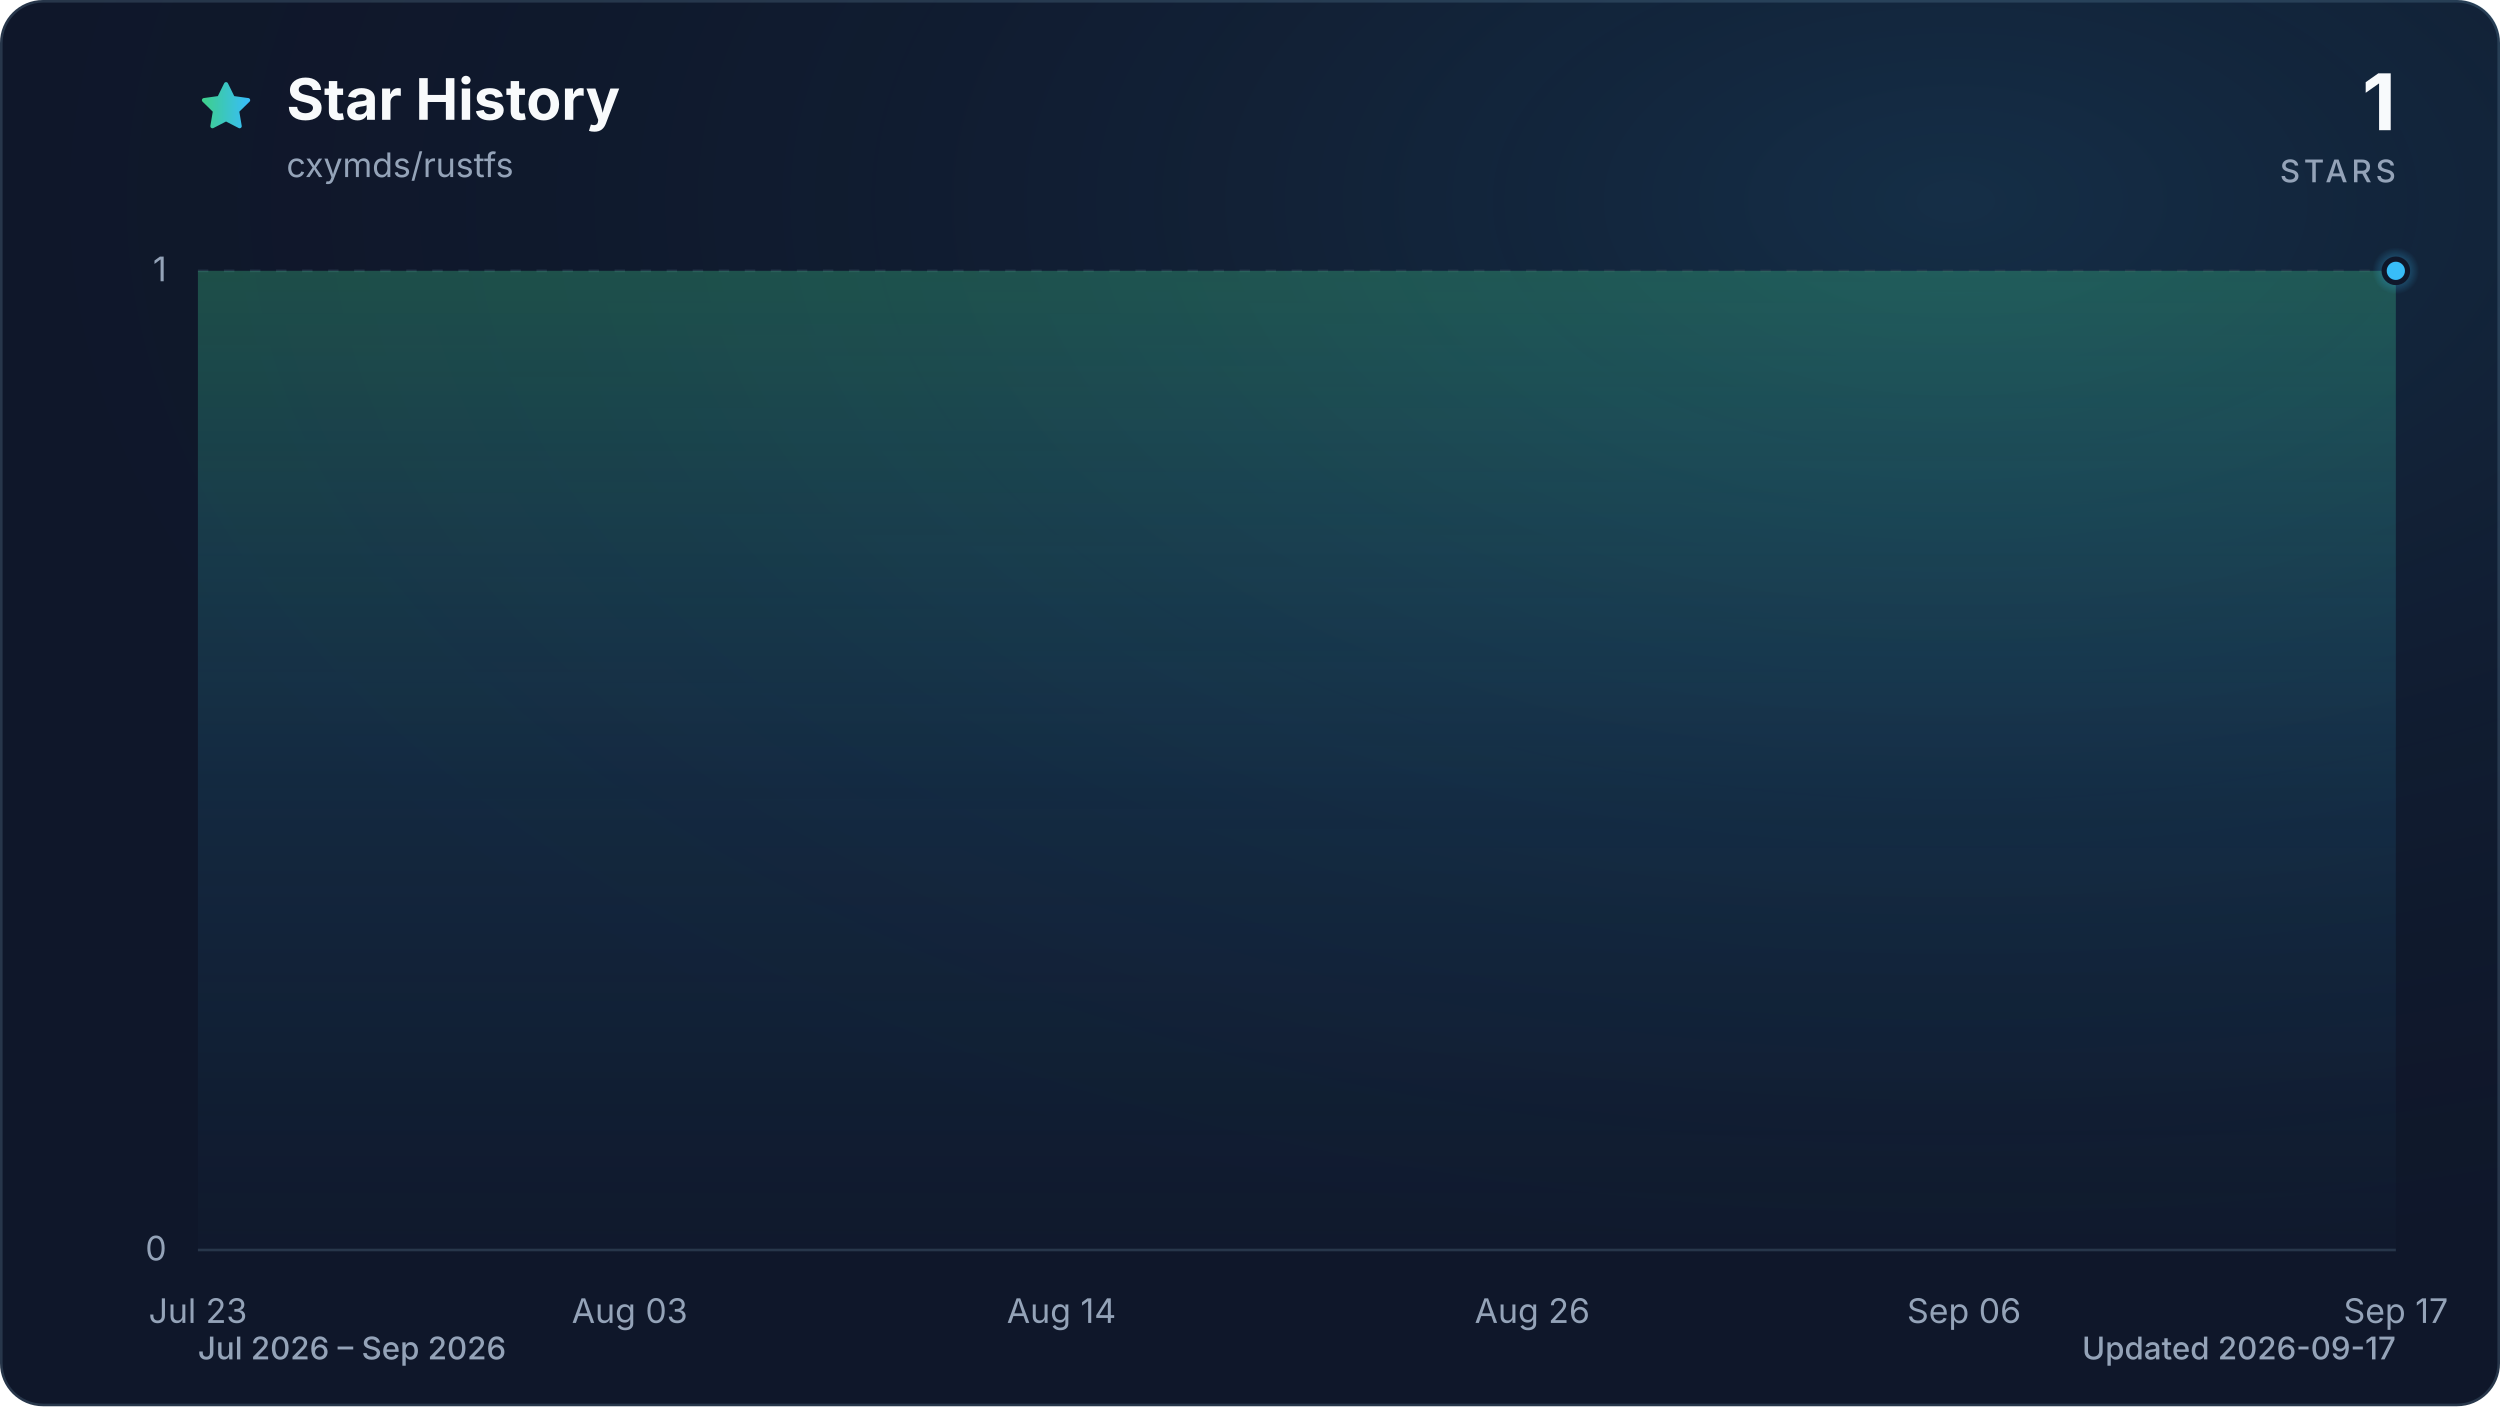
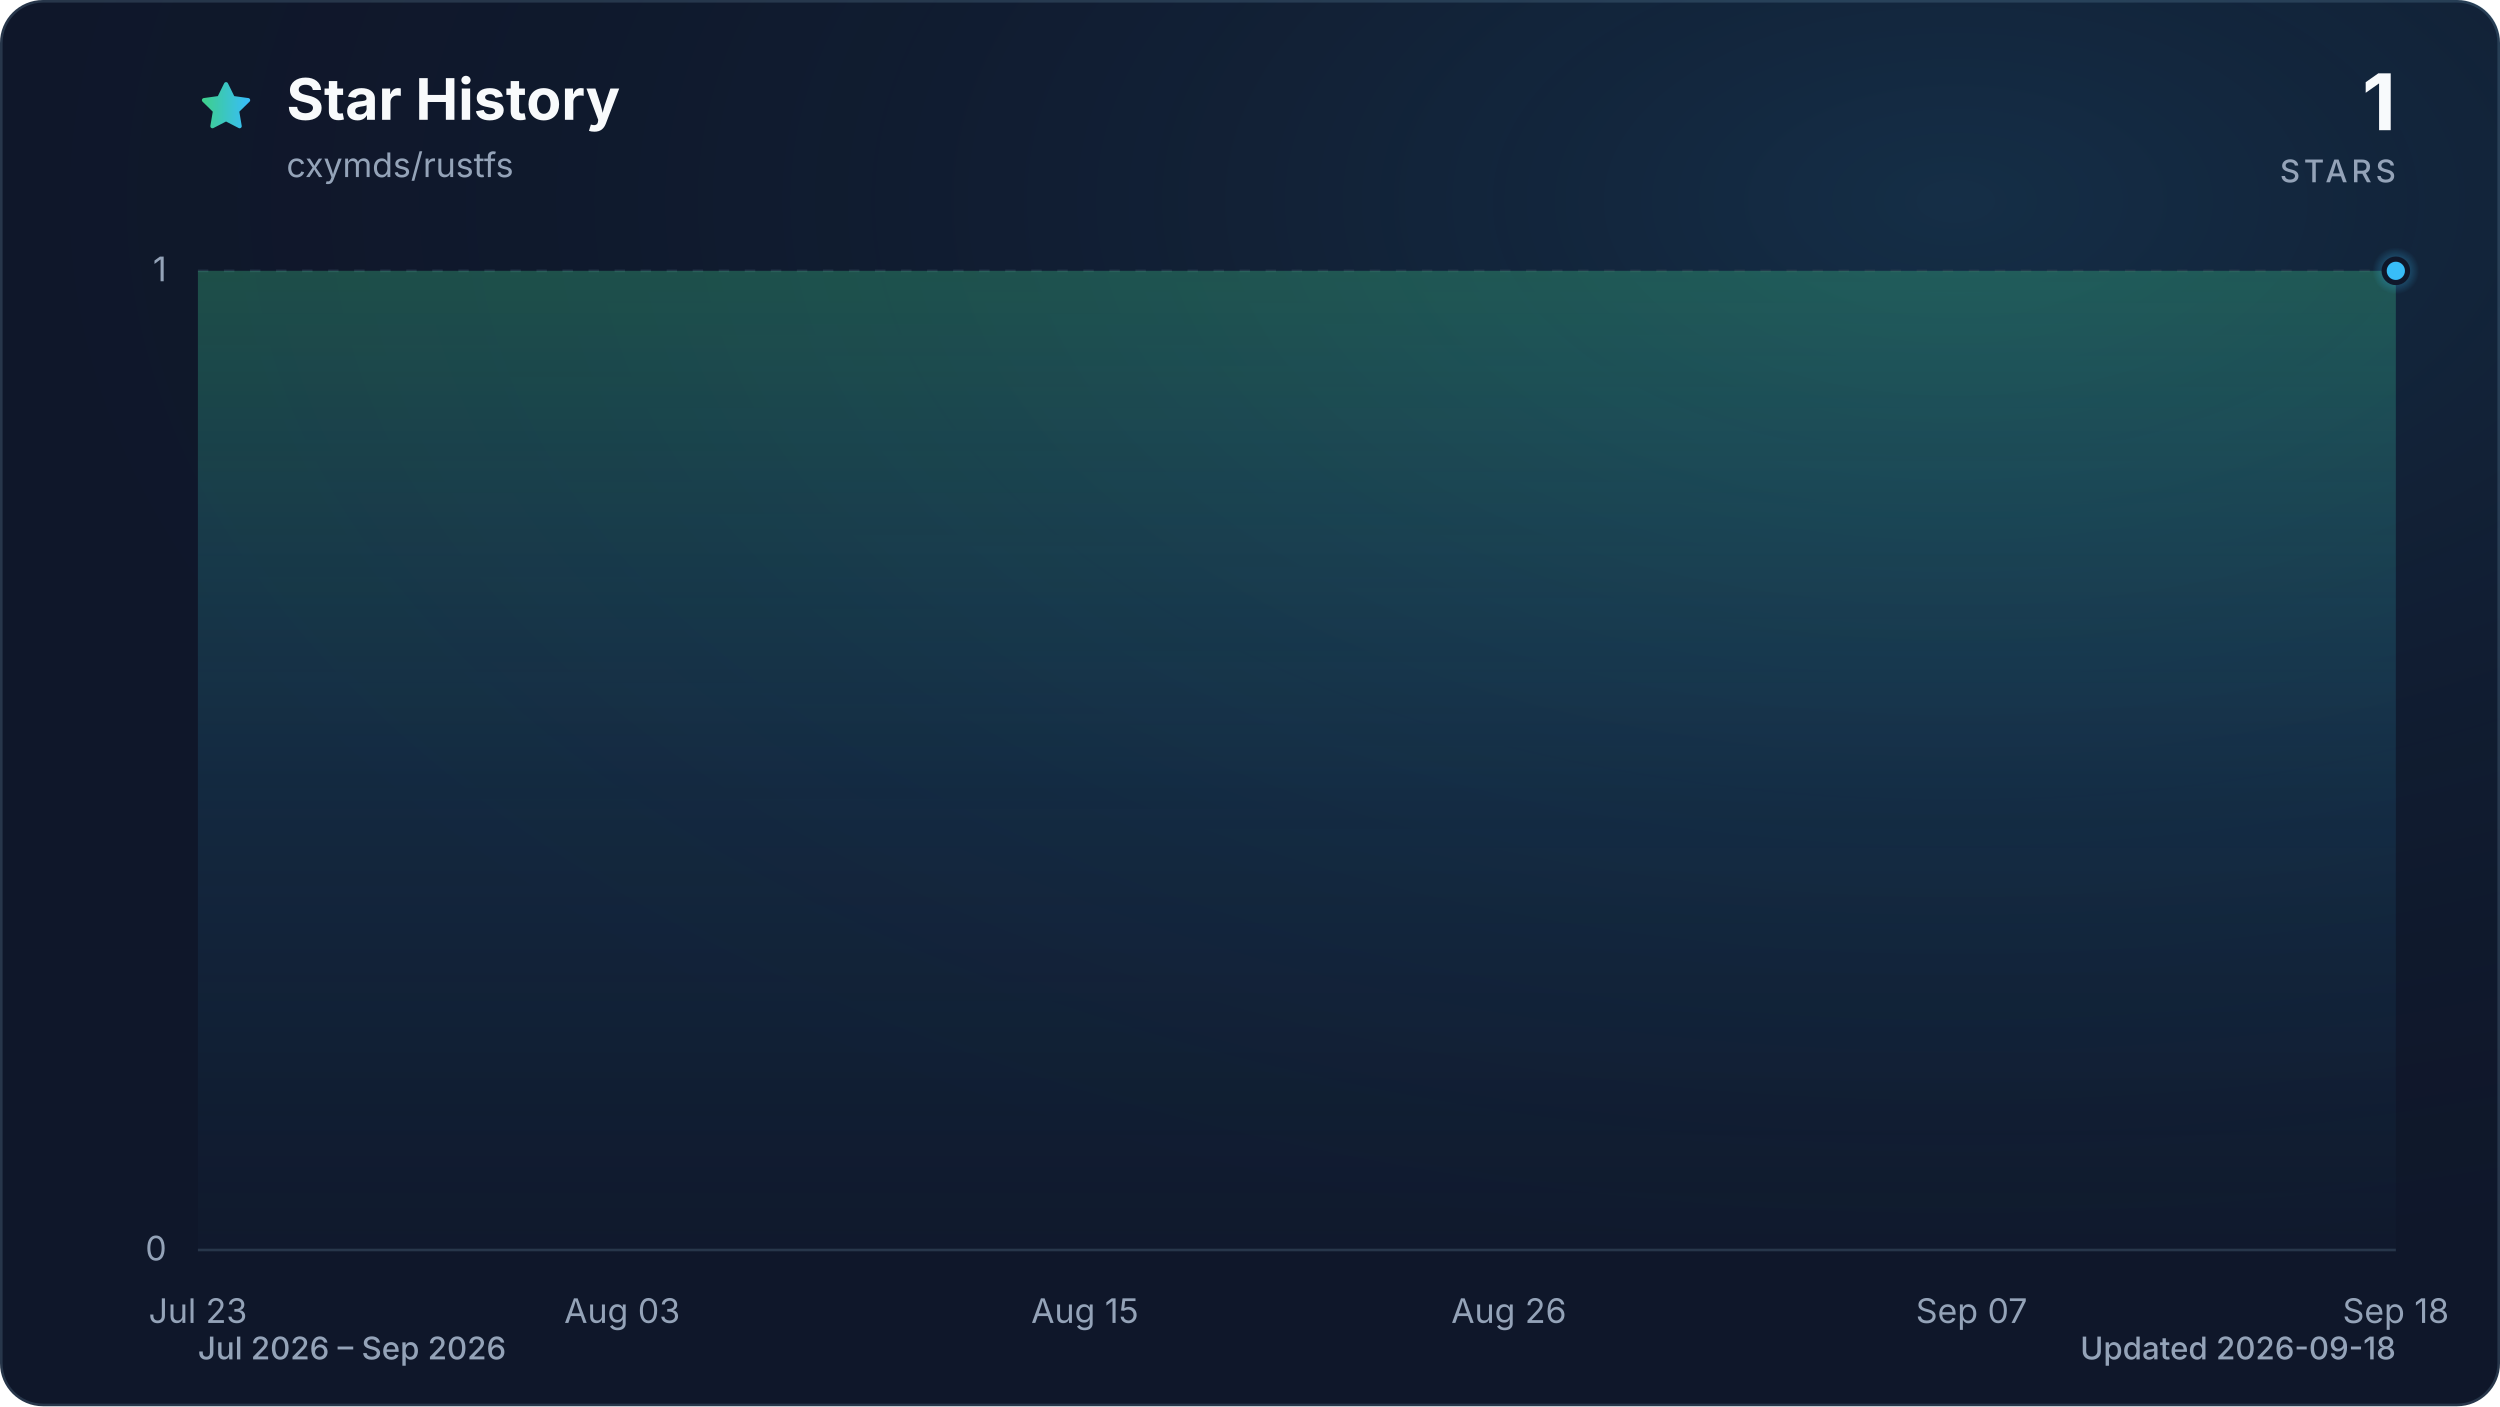
<svg xmlns="http://www.w3.org/2000/svg" viewBox="0 0 960 540" role="img" aria-labelledby="title description" data-style="gradient" data-variant="glow" data-animated="true">
  <defs>
    <linearGradient id="trend" x1="0" y1="0" x2="1" y2="0">
      <stop offset="0%" stop-color="#3ecf8e" />
      <stop offset="100%" stop-color="#38bdf8" />
    </linearGradient>
    <linearGradient id="area" x1="0" y1="0" x2="0" y2="1">
      <stop offset="0%" stop-color="#3ecf8e" stop-opacity="0.30" />
      <stop offset="55%" stop-color="#38bdf8" stop-opacity="0.10" />
      <stop offset="100%" stop-color="#38bdf8" stop-opacity="0.01" />
    </linearGradient>
    <radialGradient id="marker-halo" cx="50%" cy="50%" r="50%">
      <stop offset="0%" stop-color="#38bdf8" stop-opacity="0.55" />
      <stop offset="100%" stop-color="#38bdf8" stop-opacity="0" />
    </radialGradient>
    <radialGradient id="surface-glow" cx="78%" cy="14%" r="80%">
      <stop offset="0%" stop-color="#38bdf8" stop-opacity="0.14" />
      <stop offset="100%" stop-color="#0f172a" stop-opacity="0" />
    </radialGradient>
    <filter id="trend-glow" x="-20%" y="-20%" width="140%" height="140%">
      <feGaussianBlur stdDeviation="7" />
    </filter>
  </defs>
  <style>
.trend-enter{transform-box:fill-box;transform-origin:center;animation:trend-enter 520ms cubic-bezier(0.16,1,0.3,1)}
.marker-enter{transform-box:fill-box;transform-origin:center;animation:marker-enter 320ms cubic-bezier(0.16,1,0.3,1) 200ms both}
.marker-pulse{transform-box:fill-box;transform-origin:center;animation:marker-pulse 2.6s ease-out infinite}
@keyframes trend-enter{from{opacity:.35;transform:translateY(10px)}to{opacity:1;transform:translateY(0)}}
@keyframes marker-enter{from{opacity:0;transform:scale(.4)}to{opacity:1;transform:scale(1)}}
@keyframes marker-pulse{0%{opacity:.5;transform:scale(.7)}70%,100%{opacity:0;transform:scale(2.1)}}
@media (prefers-reduced-motion:reduce){.trend-enter,.marker-enter,.marker-pulse{animation:none!important}}
@media (prefers-reduced-motion:reduce){.marker-pulse{opacity:0}}
</style>
  <rect x="0.5" y="0.5" width="959" height="539" fill="#0f172a" stroke="#27364a" stroke-width="1" rx="16" />
  <rect width="960" height="540" fill="url(#surface-glow)" rx="16" />
  <path d="M12 2.6l2.9 5.9 6.5.9-4.7 4.6 1.1 6.5-5.8-3-5.8 3 1.1-6.5-4.7-4.6 6.5-.9L12 2.6Z" transform="translate(76 30) scale(.9)" fill="url(#trend)" stroke="url(#trend)" stroke-width="1.8" stroke-linejoin="round" aria-hidden="true" />
  <text x="110" y="46" fill="#f8fafc" font-family="ui-sans-serif, system-ui, -apple-system, BlinkMacSystemFont, 'Segoe UI', sans-serif" font-size="22" font-weight="700">Star History</text>
  <text x="110" y="68" fill="#94a3b8" font-family="ui-sans-serif, system-ui, -apple-system, BlinkMacSystemFont, 'Segoe UI', sans-serif" font-size="13">cxymds/rustfs</text>
  <text x="920" y="50" fill="#f8fafc" font-family="ui-sans-serif, system-ui, -apple-system, BlinkMacSystemFont, 'Segoe UI', sans-serif" font-size="30" font-weight="700" text-anchor="end">1</text>
  <text x="920" y="70" fill="#94a3b8" font-family="ui-sans-serif, system-ui, -apple-system, BlinkMacSystemFont, 'Segoe UI', sans-serif" font-size="12" font-weight="500" letter-spacing="1.5" text-anchor="end">STARS</text>
  <line x1="76" y1="480.0" x2="920" y2="480.0" stroke="#27364a" stroke-width="1" stroke-dasharray="0" opacity="1" />
  <text x="64" y="484.0" fill="#94a3b8" font-family="ui-sans-serif, system-ui, -apple-system, BlinkMacSystemFont, 'Segoe UI', sans-serif" font-size="13" text-anchor="end">0</text>
  <line x1="76" y1="104.0" x2="920" y2="104.0" stroke="#27364a" stroke-width="1" stroke-dasharray="4 6" opacity="0.7" />
  <text x="64" y="108.0" fill="#94a3b8" font-family="ui-sans-serif, system-ui, -apple-system, BlinkMacSystemFont, 'Segoe UI', sans-serif" font-size="13" text-anchor="end">1</text>
  <text x="76.0" y="508" fill="#94a3b8" font-family="ui-sans-serif, system-ui, -apple-system, BlinkMacSystemFont, 'Segoe UI', sans-serif" font-size="13" text-anchor="middle">Jul 23</text>
-   <text x="241.8" y="508" fill="#94a3b8" font-family="ui-sans-serif, system-ui, -apple-system, BlinkMacSystemFont, 'Segoe UI', sans-serif" font-size="13" text-anchor="middle">Aug 03</text>
-   <text x="407.6" y="508" fill="#94a3b8" font-family="ui-sans-serif, system-ui, -apple-system, BlinkMacSystemFont, 'Segoe UI', sans-serif" font-size="13" text-anchor="middle">Aug 14</text>
-   <text x="588.4" y="508" fill="#94a3b8" font-family="ui-sans-serif, system-ui, -apple-system, BlinkMacSystemFont, 'Segoe UI', sans-serif" font-size="13" text-anchor="middle">Aug 26</text>
-   <text x="754.2" y="508" fill="#94a3b8" font-family="ui-sans-serif, system-ui, -apple-system, BlinkMacSystemFont, 'Segoe UI', sans-serif" font-size="13" text-anchor="middle">Sep 06</text>
-   <text x="920.0" y="508" fill="#94a3b8" font-family="ui-sans-serif, system-ui, -apple-system, BlinkMacSystemFont, 'Segoe UI', sans-serif" font-size="13" text-anchor="middle">Sep 17</text>
+   <text x="238.9" y="508" fill="#94a3b8" font-family="ui-sans-serif, system-ui, -apple-system, BlinkMacSystemFont, 'Segoe UI', sans-serif" font-size="13" text-anchor="middle">Aug 03</text>
+   <text x="416.6" y="508" fill="#94a3b8" font-family="ui-sans-serif, system-ui, -apple-system, BlinkMacSystemFont, 'Segoe UI', sans-serif" font-size="13" text-anchor="middle">Aug 15</text>
+   <text x="579.4" y="508" fill="#94a3b8" font-family="ui-sans-serif, system-ui, -apple-system, BlinkMacSystemFont, 'Segoe UI', sans-serif" font-size="13" text-anchor="middle">Aug 26</text>
+   <text x="757.1" y="508" fill="#94a3b8" font-family="ui-sans-serif, system-ui, -apple-system, BlinkMacSystemFont, 'Segoe UI', sans-serif" font-size="13" text-anchor="middle">Sep 07</text>
+   <text x="920.0" y="508" fill="#94a3b8" font-family="ui-sans-serif, system-ui, -apple-system, BlinkMacSystemFont, 'Segoe UI', sans-serif" font-size="13" text-anchor="middle">Sep 18</text>
  <g class="trend-enter">
-     <path d="M 76.0 104.0 C 81.0 104.0, 86.0 104.0, 91.1 104.0 C 96.1 104.0, 101.1 104.0, 106.1 104.0 C 111.2 104.0, 116.2 104.0, 121.2 104.0 C 126.2 104.0, 131.3 104.0, 136.3 104.0 C 141.3 104.0, 146.3 104.0, 151.4 104.0 C 156.4 104.0, 161.4 104.0, 166.4 104.0 C 171.5 104.0, 176.5 104.0, 181.5 104.0 C 186.5 104.0, 191.5 104.0, 196.6 104.0 C 201.6 104.0, 206.6 104.0, 211.6 104.0 C 216.7 104.0, 221.7 104.0, 226.7 104.0 C 231.7 104.0, 236.8 104.0, 241.8 104.0 C 246.8 104.0, 251.8 104.0, 256.9 104.0 C 261.9 104.0, 266.9 104.0, 271.9 104.0 C 277.0 104.0, 282.0 104.0, 287.0 104.0 C 292.0 104.0, 297.0 104.0, 302.1 104.0 C 307.1 104.0, 312.1 104.0, 317.1 104.0 C 322.2 104.0, 327.2 104.0, 332.2 104.0 C 337.2 104.0, 342.3 104.0, 347.3 104.0 C 352.3 104.0, 357.3 104.0, 362.4 104.0 C 367.4 104.0, 372.4 104.0, 377.4 104.0 C 382.5 104.0, 387.5 104.0, 392.5 104.0 C 397.5 104.0, 402.5 104.0, 407.6 104.0 C 412.6 104.0, 417.6 104.0, 422.6 104.0 C 427.7 104.0, 432.7 104.0, 437.7 104.0 C 442.7 104.0, 447.8 104.0, 452.8 104.0 C 457.8 104.0, 462.8 104.0, 467.9 104.0 C 472.9 104.0, 477.9 104.0, 482.9 104.0 C 488.0 104.0, 493.0 104.0, 498.0 104.0 C 503.0 104.0, 508.0 104.0, 513.1 104.0 C 518.1 104.0, 523.1 104.0, 528.1 104.0 C 533.2 104.0, 538.2 104.0, 543.2 104.0 C 548.2 104.0, 553.3 104.0, 558.3 104.0 C 563.3 104.0, 568.3 104.0, 573.4 104.0 C 578.4 104.0, 583.4 104.0, 588.4 104.0 C 593.5 104.0, 598.5 104.0, 603.5 104.0 C 608.5 104.0, 613.5 104.0, 618.6 104.0 C 623.6 104.0, 628.6 104.0, 633.6 104.0 C 638.7 104.0, 643.7 104.0, 648.7 104.0 C 653.7 104.0, 658.8 104.0, 663.8 104.0 C 668.8 104.0, 673.8 104.0, 678.9 104.0 C 683.9 104.0, 688.9 104.0, 693.9 104.0 C 699.0 104.0, 704.0 104.0, 709.0 104.0 C 714.0 104.0, 719.0 104.0, 724.1 104.0 C 729.1 104.0, 734.1 104.0, 739.1 104.0 C 744.2 104.0, 749.2 104.0, 754.2 104.0 C 759.2 104.0, 764.3 104.0, 769.3 104.0 C 774.3 104.0, 779.3 104.0, 784.4 104.0 C 789.4 104.0, 794.4 104.0, 799.4 104.0 C 804.5 104.0, 809.5 104.0, 814.5 104.0 C 819.5 104.0, 824.5 104.0, 829.6 104.0 C 834.6 104.0, 839.6 104.0, 844.6 104.0 C 849.7 104.0, 854.7 104.0, 859.7 104.0 C 864.7 104.0, 869.8 104.0, 874.8 104.0 C 879.8 104.0, 884.8 104.0, 889.9 104.0 C 894.9 104.0, 899.9 104.0, 904.9 104.0 C 910.0 104.0, 915.0 104.0, 920.0 104.0 L 920.0 480.0 L 76.0 480.0 Z" fill="url(#area)" />
-     <path d="M 76.0 104.0 C 81.0 104.0, 86.0 104.0, 91.1 104.0 C 96.1 104.0, 101.1 104.0, 106.1 104.0 C 111.2 104.0, 116.2 104.0, 121.2 104.0 C 126.2 104.0, 131.3 104.0, 136.3 104.0 C 141.3 104.0, 146.3 104.0, 151.4 104.0 C 156.4 104.0, 161.4 104.0, 166.4 104.0 C 171.5 104.0, 176.5 104.0, 181.5 104.0 C 186.5 104.0, 191.5 104.0, 196.6 104.0 C 201.6 104.0, 206.6 104.0, 211.6 104.0 C 216.7 104.0, 221.7 104.0, 226.7 104.0 C 231.7 104.0, 236.8 104.0, 241.8 104.0 C 246.8 104.0, 251.8 104.0, 256.9 104.0 C 261.9 104.0, 266.9 104.0, 271.9 104.0 C 277.0 104.0, 282.0 104.0, 287.0 104.0 C 292.0 104.0, 297.0 104.0, 302.1 104.0 C 307.1 104.0, 312.1 104.0, 317.1 104.0 C 322.2 104.0, 327.2 104.0, 332.2 104.0 C 337.2 104.0, 342.3 104.0, 347.3 104.0 C 352.3 104.0, 357.3 104.0, 362.4 104.0 C 367.4 104.0, 372.4 104.0, 377.4 104.0 C 382.5 104.0, 387.5 104.0, 392.5 104.0 C 397.5 104.0, 402.5 104.0, 407.6 104.0 C 412.6 104.0, 417.6 104.0, 422.6 104.0 C 427.7 104.0, 432.7 104.0, 437.7 104.0 C 442.7 104.0, 447.8 104.0, 452.8 104.0 C 457.8 104.0, 462.8 104.0, 467.9 104.0 C 472.9 104.0, 477.9 104.0, 482.9 104.0 C 488.0 104.0, 493.0 104.0, 498.0 104.0 C 503.0 104.0, 508.0 104.0, 513.1 104.0 C 518.1 104.0, 523.1 104.0, 528.1 104.0 C 533.2 104.0, 538.2 104.0, 543.2 104.0 C 548.2 104.0, 553.3 104.0, 558.3 104.0 C 563.3 104.0, 568.3 104.0, 573.4 104.0 C 578.4 104.0, 583.4 104.0, 588.4 104.0 C 593.5 104.0, 598.5 104.0, 603.5 104.0 C 608.5 104.0, 613.5 104.0, 618.6 104.0 C 623.6 104.0, 628.6 104.0, 633.6 104.0 C 638.7 104.0, 643.7 104.0, 648.7 104.0 C 653.7 104.0, 658.8 104.0, 663.8 104.0 C 668.8 104.0, 673.8 104.0, 678.9 104.0 C 683.9 104.0, 688.9 104.0, 693.9 104.0 C 699.0 104.0, 704.0 104.0, 709.0 104.0 C 714.0 104.0, 719.0 104.0, 724.1 104.0 C 729.1 104.0, 734.1 104.0, 739.1 104.0 C 744.2 104.0, 749.2 104.0, 754.2 104.0 C 759.2 104.0, 764.3 104.0, 769.3 104.0 C 774.3 104.0, 779.3 104.0, 784.4 104.0 C 789.4 104.0, 794.4 104.0, 799.4 104.0 C 804.5 104.0, 809.5 104.0, 814.5 104.0 C 819.5 104.0, 824.5 104.0, 829.6 104.0 C 834.6 104.0, 839.6 104.0, 844.6 104.0 C 849.7 104.0, 854.7 104.0, 859.7 104.0 C 864.7 104.0, 869.8 104.0, 874.8 104.0 C 879.8 104.0, 884.8 104.0, 889.9 104.0 C 894.9 104.0, 899.9 104.0, 904.9 104.0 C 910.0 104.0, 915.0 104.0, 920.0 104.0" fill="none" stroke="url(#trend)" stroke-width="12" stroke-linecap="round" stroke-linejoin="round" opacity="0.16" filter="url(#trend-glow)" />
-     <path d="M 76.0 104.0 C 81.0 104.0, 86.0 104.0, 91.1 104.0 C 96.1 104.0, 101.1 104.0, 106.1 104.0 C 111.2 104.0, 116.2 104.0, 121.2 104.0 C 126.2 104.0, 131.3 104.0, 136.3 104.0 C 141.3 104.0, 146.3 104.0, 151.4 104.0 C 156.4 104.0, 161.4 104.0, 166.4 104.0 C 171.5 104.0, 176.5 104.0, 181.5 104.0 C 186.5 104.0, 191.5 104.0, 196.6 104.0 C 201.6 104.0, 206.6 104.0, 211.6 104.0 C 216.7 104.0, 221.7 104.0, 226.7 104.0 C 231.7 104.0, 236.8 104.0, 241.8 104.0 C 246.8 104.0, 251.8 104.0, 256.9 104.0 C 261.9 104.0, 266.9 104.0, 271.9 104.0 C 277.0 104.0, 282.0 104.0, 287.0 104.0 C 292.0 104.0, 297.0 104.0, 302.1 104.0 C 307.1 104.0, 312.1 104.0, 317.1 104.0 C 322.2 104.0, 327.2 104.0, 332.2 104.0 C 337.2 104.0, 342.3 104.0, 347.3 104.0 C 352.3 104.0, 357.3 104.0, 362.4 104.0 C 367.4 104.0, 372.4 104.0, 377.4 104.0 C 382.5 104.0, 387.5 104.0, 392.5 104.0 C 397.5 104.0, 402.5 104.0, 407.6 104.0 C 412.6 104.0, 417.6 104.0, 422.6 104.0 C 427.7 104.0, 432.7 104.0, 437.7 104.0 C 442.7 104.0, 447.8 104.0, 452.8 104.0 C 457.8 104.0, 462.8 104.0, 467.9 104.0 C 472.9 104.0, 477.9 104.0, 482.9 104.0 C 488.0 104.0, 493.0 104.0, 498.0 104.0 C 503.0 104.0, 508.0 104.0, 513.1 104.0 C 518.1 104.0, 523.1 104.0, 528.1 104.0 C 533.2 104.0, 538.2 104.0, 543.2 104.0 C 548.2 104.0, 553.3 104.0, 558.3 104.0 C 563.3 104.0, 568.3 104.0, 573.4 104.0 C 578.4 104.0, 583.4 104.0, 588.4 104.0 C 593.5 104.0, 598.5 104.0, 603.5 104.0 C 608.5 104.0, 613.5 104.0, 618.6 104.0 C 623.6 104.0, 628.6 104.0, 633.6 104.0 C 638.7 104.0, 643.7 104.0, 648.7 104.0 C 653.7 104.0, 658.8 104.0, 663.8 104.0 C 668.8 104.0, 673.8 104.0, 678.9 104.0 C 683.9 104.0, 688.9 104.0, 693.9 104.0 C 699.0 104.0, 704.0 104.0, 709.0 104.0 C 714.0 104.0, 719.0 104.0, 724.1 104.0 C 729.1 104.0, 734.1 104.0, 739.1 104.0 C 744.2 104.0, 749.2 104.0, 754.2 104.0 C 759.2 104.0, 764.3 104.0, 769.3 104.0 C 774.3 104.0, 779.3 104.0, 784.4 104.0 C 789.4 104.0, 794.4 104.0, 799.4 104.0 C 804.5 104.0, 809.5 104.0, 814.5 104.0 C 819.5 104.0, 824.5 104.0, 829.6 104.0 C 834.6 104.0, 839.6 104.0, 844.6 104.0 C 849.7 104.0, 854.7 104.0, 859.7 104.0 C 864.7 104.0, 869.8 104.0, 874.8 104.0 C 879.8 104.0, 884.8 104.0, 889.9 104.0 C 894.9 104.0, 899.9 104.0, 904.9 104.0 C 910.0 104.0, 915.0 104.0, 920.0 104.0" fill="none" stroke="url(#trend)" stroke-width="3" stroke-linecap="round" stroke-linejoin="round" />
+     <path d="M 76.0 104.0 C 80.9 104.0, 85.9 104.0, 90.8 104.0 C 95.7 104.0, 100.7 104.0, 105.6 104.0 C 110.5 104.0, 115.5 104.0, 120.4 104.0 C 125.4 104.0, 130.3 104.0, 135.2 104.0 C 140.2 104.0, 145.1 104.0, 150.0 104.0 C 155.0 104.0, 159.9 104.0, 164.8 104.0 C 169.8 104.0, 174.7 104.0, 179.6 104.0 C 184.6 104.0, 189.5 104.0, 194.5 104.0 C 199.4 104.0, 204.3 104.0, 209.3 104.0 C 214.2 104.0, 219.1 104.0, 224.1 104.0 C 229.0 104.0, 233.9 104.0, 238.9 104.0 C 243.8 104.0, 248.7 104.0, 253.7 104.0 C 258.6 104.0, 263.6 104.0, 268.5 104.0 C 273.4 104.0, 278.4 104.0, 283.3 104.0 C 288.2 104.0, 293.2 104.0, 298.1 104.0 C 303.0 104.0, 308.0 104.0, 312.9 104.0 C 317.8 104.0, 322.8 104.0, 327.7 104.0 C 332.7 104.0, 337.6 104.0, 342.5 104.0 C 347.5 104.0, 352.4 104.0, 357.3 104.0 C 362.3 104.0, 367.2 104.0, 372.1 104.0 C 377.1 104.0, 382.0 104.0, 386.9 104.0 C 391.9 104.0, 396.8 104.0, 401.8 104.0 C 406.7 104.0, 411.6 104.0, 416.6 104.0 C 421.5 104.0, 426.4 104.0, 431.4 104.0 C 436.3 104.0, 441.2 104.0, 446.2 104.0 C 451.1 104.0, 456.0 104.0, 461.0 104.0 C 465.9 104.0, 470.9 104.0, 475.8 104.0 C 480.7 104.0, 485.7 104.0, 490.6 104.0 C 495.5 104.0, 500.5 104.0, 505.4 104.0 C 510.3 104.0, 515.3 104.0, 520.2 104.0 C 525.1 104.0, 530.1 104.0, 535.0 104.0 C 540.0 104.0, 544.9 104.0, 549.8 104.0 C 554.8 104.0, 559.7 104.0, 564.6 104.0 C 569.6 104.0, 574.5 104.0, 579.4 104.0 C 584.4 104.0, 589.3 104.0, 594.2 104.0 C 599.2 104.0, 604.1 104.0, 609.1 104.0 C 614.0 104.0, 618.9 104.0, 623.9 104.0 C 628.8 104.0, 633.7 104.0, 638.7 104.0 C 643.6 104.0, 648.5 104.0, 653.5 104.0 C 658.4 104.0, 663.3 104.0, 668.3 104.0 C 673.2 104.0, 678.2 104.0, 683.1 104.0 C 688.0 104.0, 693.0 104.0, 697.9 104.0 C 702.8 104.0, 707.8 104.0, 712.7 104.0 C 717.6 104.0, 722.6 104.0, 727.5 104.0 C 732.4 104.0, 737.4 104.0, 742.3 104.0 C 747.3 104.0, 752.2 104.0, 757.1 104.0 C 762.1 104.0, 767.0 104.0, 771.9 104.0 C 776.9 104.0, 781.8 104.0, 786.7 104.0 C 791.7 104.0, 796.6 104.0, 801.5 104.0 C 806.5 104.0, 811.4 104.0, 816.4 104.0 C 821.3 104.0, 826.2 104.0, 831.2 104.0 C 836.1 104.0, 841.0 104.0, 846.0 104.0 C 850.9 104.0, 855.8 104.0, 860.8 104.0 C 865.7 104.0, 870.6 104.0, 875.6 104.0 C 880.5 104.0, 885.5 104.0, 890.4 104.0 C 895.3 104.0, 900.3 104.0, 905.2 104.0 C 910.1 104.0, 915.1 104.0, 920.0 104.0 L 920.0 480.0 L 76.0 480.0 Z" fill="url(#area)" />
+     <path d="M 76.0 104.0 C 80.9 104.0, 85.9 104.0, 90.8 104.0 C 95.7 104.0, 100.7 104.0, 105.6 104.0 C 110.5 104.0, 115.5 104.0, 120.4 104.0 C 125.4 104.0, 130.3 104.0, 135.2 104.0 C 140.2 104.0, 145.1 104.0, 150.0 104.0 C 155.0 104.0, 159.9 104.0, 164.8 104.0 C 169.8 104.0, 174.7 104.0, 179.6 104.0 C 184.6 104.0, 189.5 104.0, 194.5 104.0 C 199.4 104.0, 204.3 104.0, 209.3 104.0 C 214.2 104.0, 219.1 104.0, 224.1 104.0 C 229.0 104.0, 233.9 104.0, 238.9 104.0 C 243.8 104.0, 248.7 104.0, 253.7 104.0 C 258.6 104.0, 263.6 104.0, 268.5 104.0 C 273.4 104.0, 278.4 104.0, 283.3 104.0 C 288.2 104.0, 293.2 104.0, 298.1 104.0 C 303.0 104.0, 308.0 104.0, 312.9 104.0 C 317.8 104.0, 322.8 104.0, 327.7 104.0 C 332.7 104.0, 337.6 104.0, 342.5 104.0 C 347.5 104.0, 352.4 104.0, 357.3 104.0 C 362.3 104.0, 367.2 104.0, 372.1 104.0 C 377.1 104.0, 382.0 104.0, 386.9 104.0 C 391.9 104.0, 396.8 104.0, 401.8 104.0 C 406.7 104.0, 411.6 104.0, 416.6 104.0 C 421.5 104.0, 426.4 104.0, 431.4 104.0 C 436.3 104.0, 441.2 104.0, 446.2 104.0 C 451.1 104.0, 456.0 104.0, 461.0 104.0 C 465.9 104.0, 470.9 104.0, 475.8 104.0 C 480.7 104.0, 485.7 104.0, 490.6 104.0 C 495.5 104.0, 500.5 104.0, 505.4 104.0 C 510.3 104.0, 515.3 104.0, 520.2 104.0 C 525.1 104.0, 530.1 104.0, 535.0 104.0 C 540.0 104.0, 544.9 104.0, 549.8 104.0 C 554.8 104.0, 559.7 104.0, 564.6 104.0 C 569.6 104.0, 574.5 104.0, 579.4 104.0 C 584.4 104.0, 589.3 104.0, 594.2 104.0 C 599.2 104.0, 604.1 104.0, 609.1 104.0 C 614.0 104.0, 618.9 104.0, 623.9 104.0 C 628.8 104.0, 633.7 104.0, 638.7 104.0 C 643.6 104.0, 648.5 104.0, 653.5 104.0 C 658.4 104.0, 663.3 104.0, 668.3 104.0 C 673.2 104.0, 678.2 104.0, 683.1 104.0 C 688.0 104.0, 693.0 104.0, 697.9 104.0 C 702.8 104.0, 707.8 104.0, 712.7 104.0 C 717.6 104.0, 722.6 104.0, 727.5 104.0 C 732.4 104.0, 737.4 104.0, 742.3 104.0 C 747.3 104.0, 752.2 104.0, 757.1 104.0 C 762.1 104.0, 767.0 104.0, 771.9 104.0 C 776.9 104.0, 781.8 104.0, 786.7 104.0 C 791.7 104.0, 796.6 104.0, 801.5 104.0 C 806.5 104.0, 811.4 104.0, 816.4 104.0 C 821.3 104.0, 826.2 104.0, 831.2 104.0 C 836.1 104.0, 841.0 104.0, 846.0 104.0 C 850.9 104.0, 855.8 104.0, 860.8 104.0 C 865.7 104.0, 870.6 104.0, 875.6 104.0 C 880.5 104.0, 885.5 104.0, 890.4 104.0 C 895.3 104.0, 900.3 104.0, 905.2 104.0 C 910.1 104.0, 915.1 104.0, 920.0 104.0" fill="none" stroke="url(#trend)" stroke-width="12" stroke-linecap="round" stroke-linejoin="round" opacity="0.16" filter="url(#trend-glow)" />
+     <path d="M 76.0 104.0 C 80.9 104.0, 85.9 104.0, 90.8 104.0 C 95.7 104.0, 100.7 104.0, 105.6 104.0 C 110.5 104.0, 115.5 104.0, 120.4 104.0 C 125.4 104.0, 130.3 104.0, 135.2 104.0 C 140.2 104.0, 145.1 104.0, 150.0 104.0 C 155.0 104.0, 159.9 104.0, 164.8 104.0 C 169.8 104.0, 174.7 104.0, 179.6 104.0 C 184.6 104.0, 189.5 104.0, 194.5 104.0 C 199.4 104.0, 204.3 104.0, 209.3 104.0 C 214.2 104.0, 219.1 104.0, 224.1 104.0 C 229.0 104.0, 233.9 104.0, 238.9 104.0 C 243.8 104.0, 248.7 104.0, 253.7 104.0 C 258.6 104.0, 263.6 104.0, 268.5 104.0 C 273.4 104.0, 278.4 104.0, 283.3 104.0 C 288.2 104.0, 293.2 104.0, 298.1 104.0 C 303.0 104.0, 308.0 104.0, 312.9 104.0 C 317.8 104.0, 322.8 104.0, 327.7 104.0 C 332.7 104.0, 337.6 104.0, 342.5 104.0 C 347.5 104.0, 352.4 104.0, 357.3 104.0 C 362.3 104.0, 367.2 104.0, 372.1 104.0 C 377.1 104.0, 382.0 104.0, 386.9 104.0 C 391.9 104.0, 396.8 104.0, 401.8 104.0 C 406.7 104.0, 411.6 104.0, 416.6 104.0 C 421.5 104.0, 426.4 104.0, 431.4 104.0 C 436.3 104.0, 441.2 104.0, 446.2 104.0 C 451.1 104.0, 456.0 104.0, 461.0 104.0 C 465.9 104.0, 470.9 104.0, 475.8 104.0 C 480.7 104.0, 485.7 104.0, 490.6 104.0 C 495.5 104.0, 500.5 104.0, 505.4 104.0 C 510.3 104.0, 515.3 104.0, 520.2 104.0 C 525.1 104.0, 530.1 104.0, 535.0 104.0 C 540.0 104.0, 544.9 104.0, 549.8 104.0 C 554.8 104.0, 559.7 104.0, 564.6 104.0 C 569.6 104.0, 574.5 104.0, 579.4 104.0 C 584.4 104.0, 589.3 104.0, 594.2 104.0 C 599.2 104.0, 604.1 104.0, 609.1 104.0 C 614.0 104.0, 618.9 104.0, 623.9 104.0 C 628.8 104.0, 633.7 104.0, 638.7 104.0 C 643.6 104.0, 648.5 104.0, 653.5 104.0 C 658.4 104.0, 663.3 104.0, 668.3 104.0 C 673.2 104.0, 678.2 104.0, 683.1 104.0 C 688.0 104.0, 693.0 104.0, 697.9 104.0 C 702.8 104.0, 707.8 104.0, 712.7 104.0 C 717.6 104.0, 722.6 104.0, 727.5 104.0 C 732.4 104.0, 737.4 104.0, 742.3 104.0 C 747.3 104.0, 752.2 104.0, 757.1 104.0 C 762.1 104.0, 767.0 104.0, 771.9 104.0 C 776.9 104.0, 781.8 104.0, 786.7 104.0 C 791.7 104.0, 796.6 104.0, 801.5 104.0 C 806.5 104.0, 811.4 104.0, 816.4 104.0 C 821.3 104.0, 826.2 104.0, 831.2 104.0 C 836.1 104.0, 841.0 104.0, 846.0 104.0 C 850.9 104.0, 855.8 104.0, 860.8 104.0 C 865.7 104.0, 870.6 104.0, 875.6 104.0 C 880.5 104.0, 885.5 104.0, 890.4 104.0 C 895.3 104.0, 900.3 104.0, 905.2 104.0 C 910.1 104.0, 915.1 104.0, 920.0 104.0" fill="none" stroke="url(#trend)" stroke-width="3" stroke-linecap="round" stroke-linejoin="round" />
  </g>
  <g class="marker-enter">
    <circle class="marker-pulse" cx="920.0" cy="104.0" r="9" fill="url(#marker-halo)" />
    <circle cx="920.0" cy="104.0" r="4.5" fill="#38bdf8" stroke="#0f172a" stroke-width="2" />
  </g>
  <text x="76" y="522" fill="#94a3b8" font-family="ui-sans-serif, system-ui, -apple-system, BlinkMacSystemFont, 'Segoe UI', sans-serif" font-size="12" font-weight="500">Jul 2026 – Sep 2026</text>
-   <text x="920" y="522" fill="#94a3b8" font-family="ui-sans-serif, system-ui, -apple-system, BlinkMacSystemFont, 'Segoe UI', sans-serif" font-size="12" font-weight="500" text-anchor="end">Updated 2026-09-17</text>
+   <text x="920" y="522" fill="#94a3b8" font-family="ui-sans-serif, system-ui, -apple-system, BlinkMacSystemFont, 'Segoe UI', sans-serif" font-size="12" font-weight="500" text-anchor="end">Updated 2026-09-18</text>
</svg>
